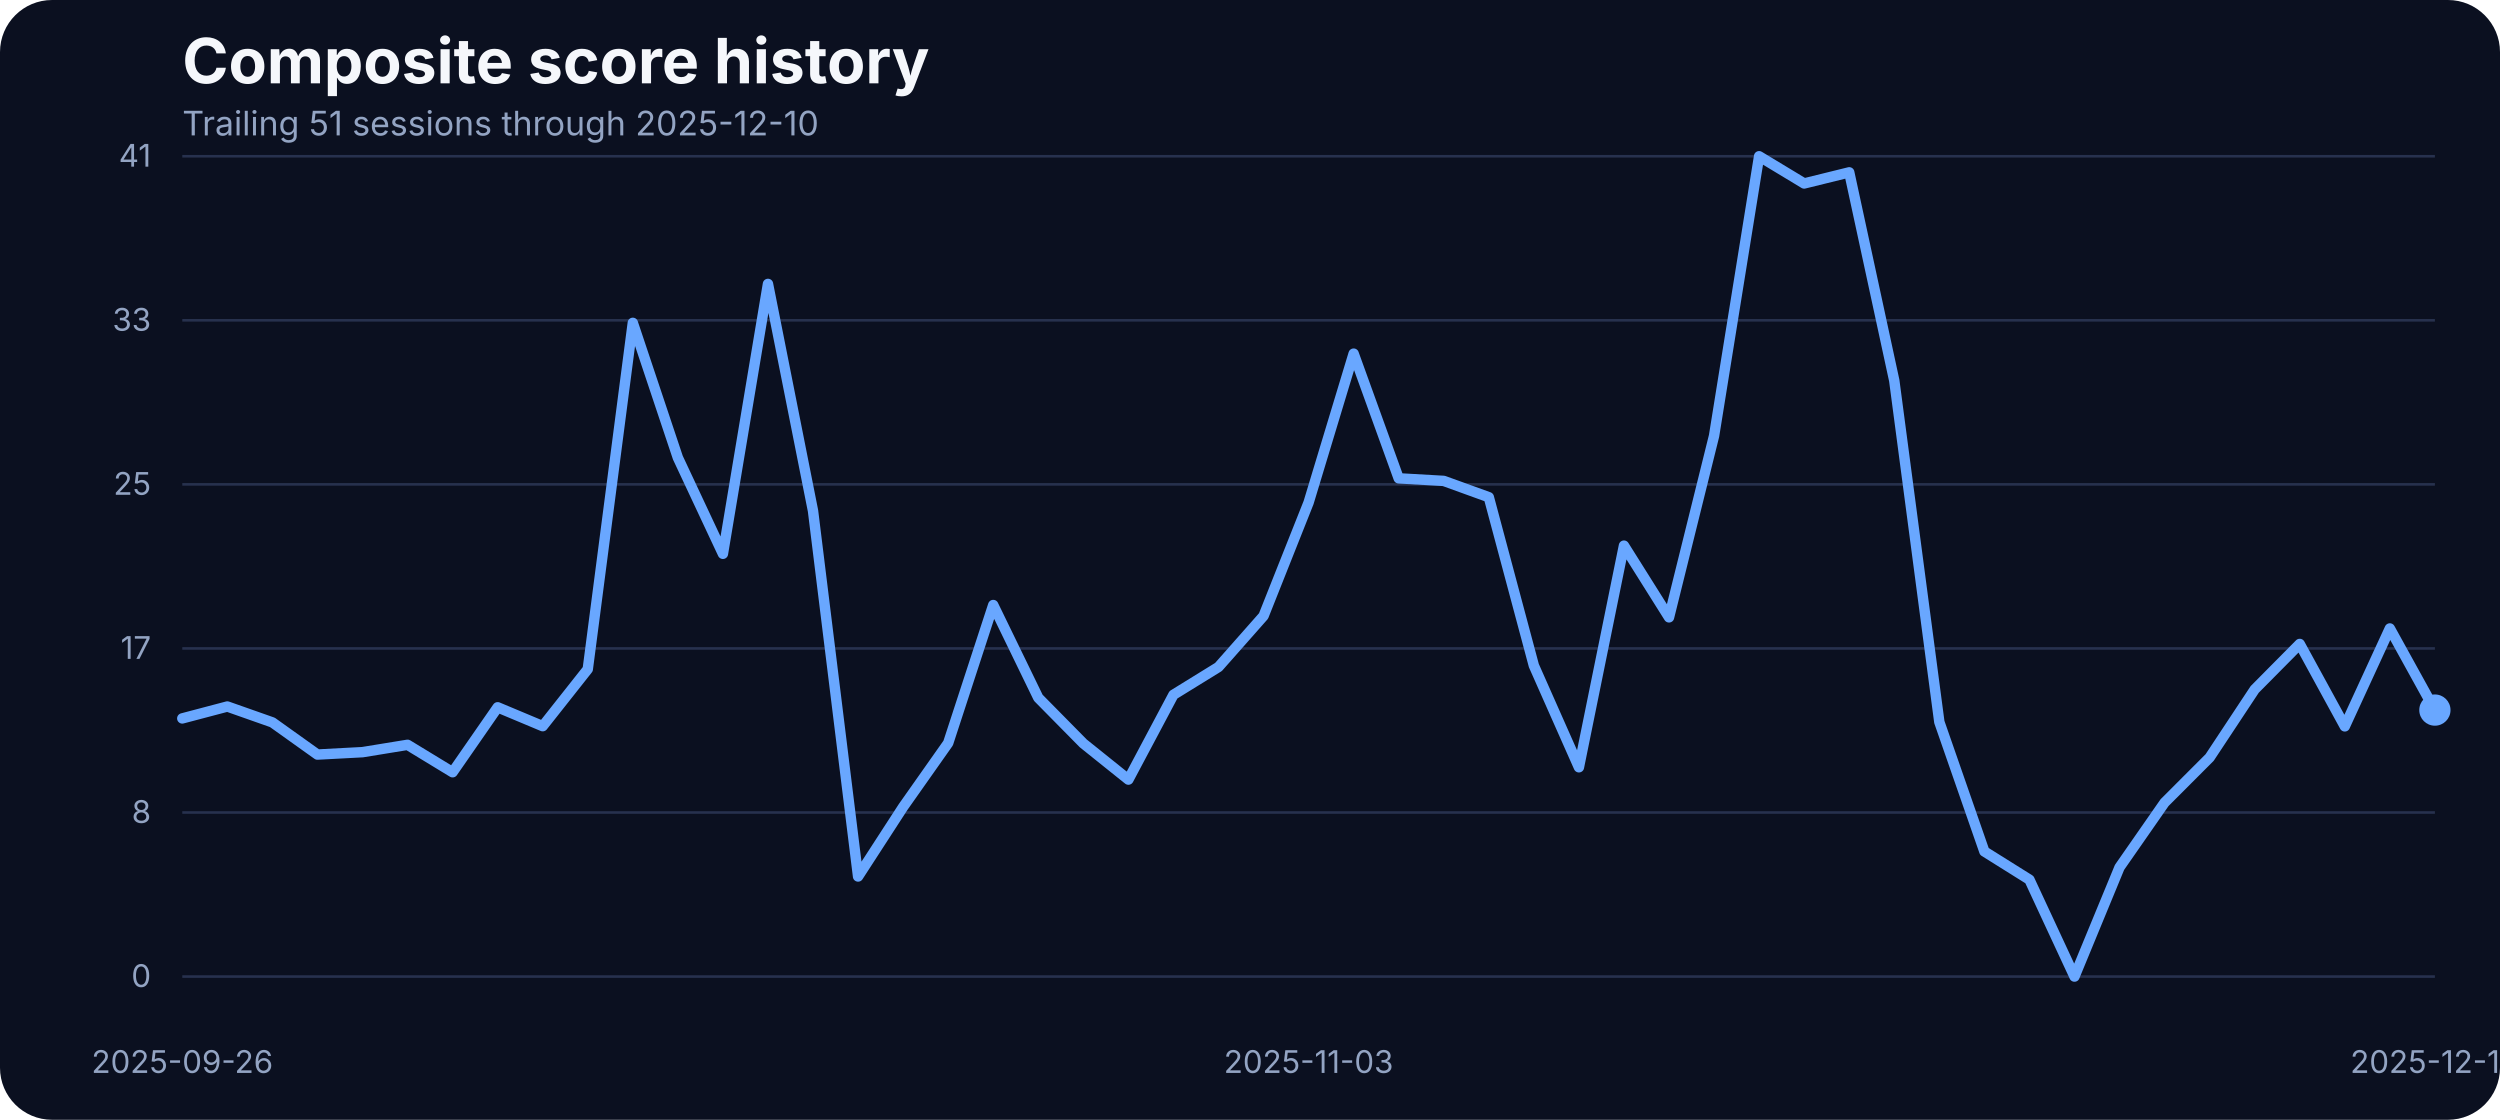
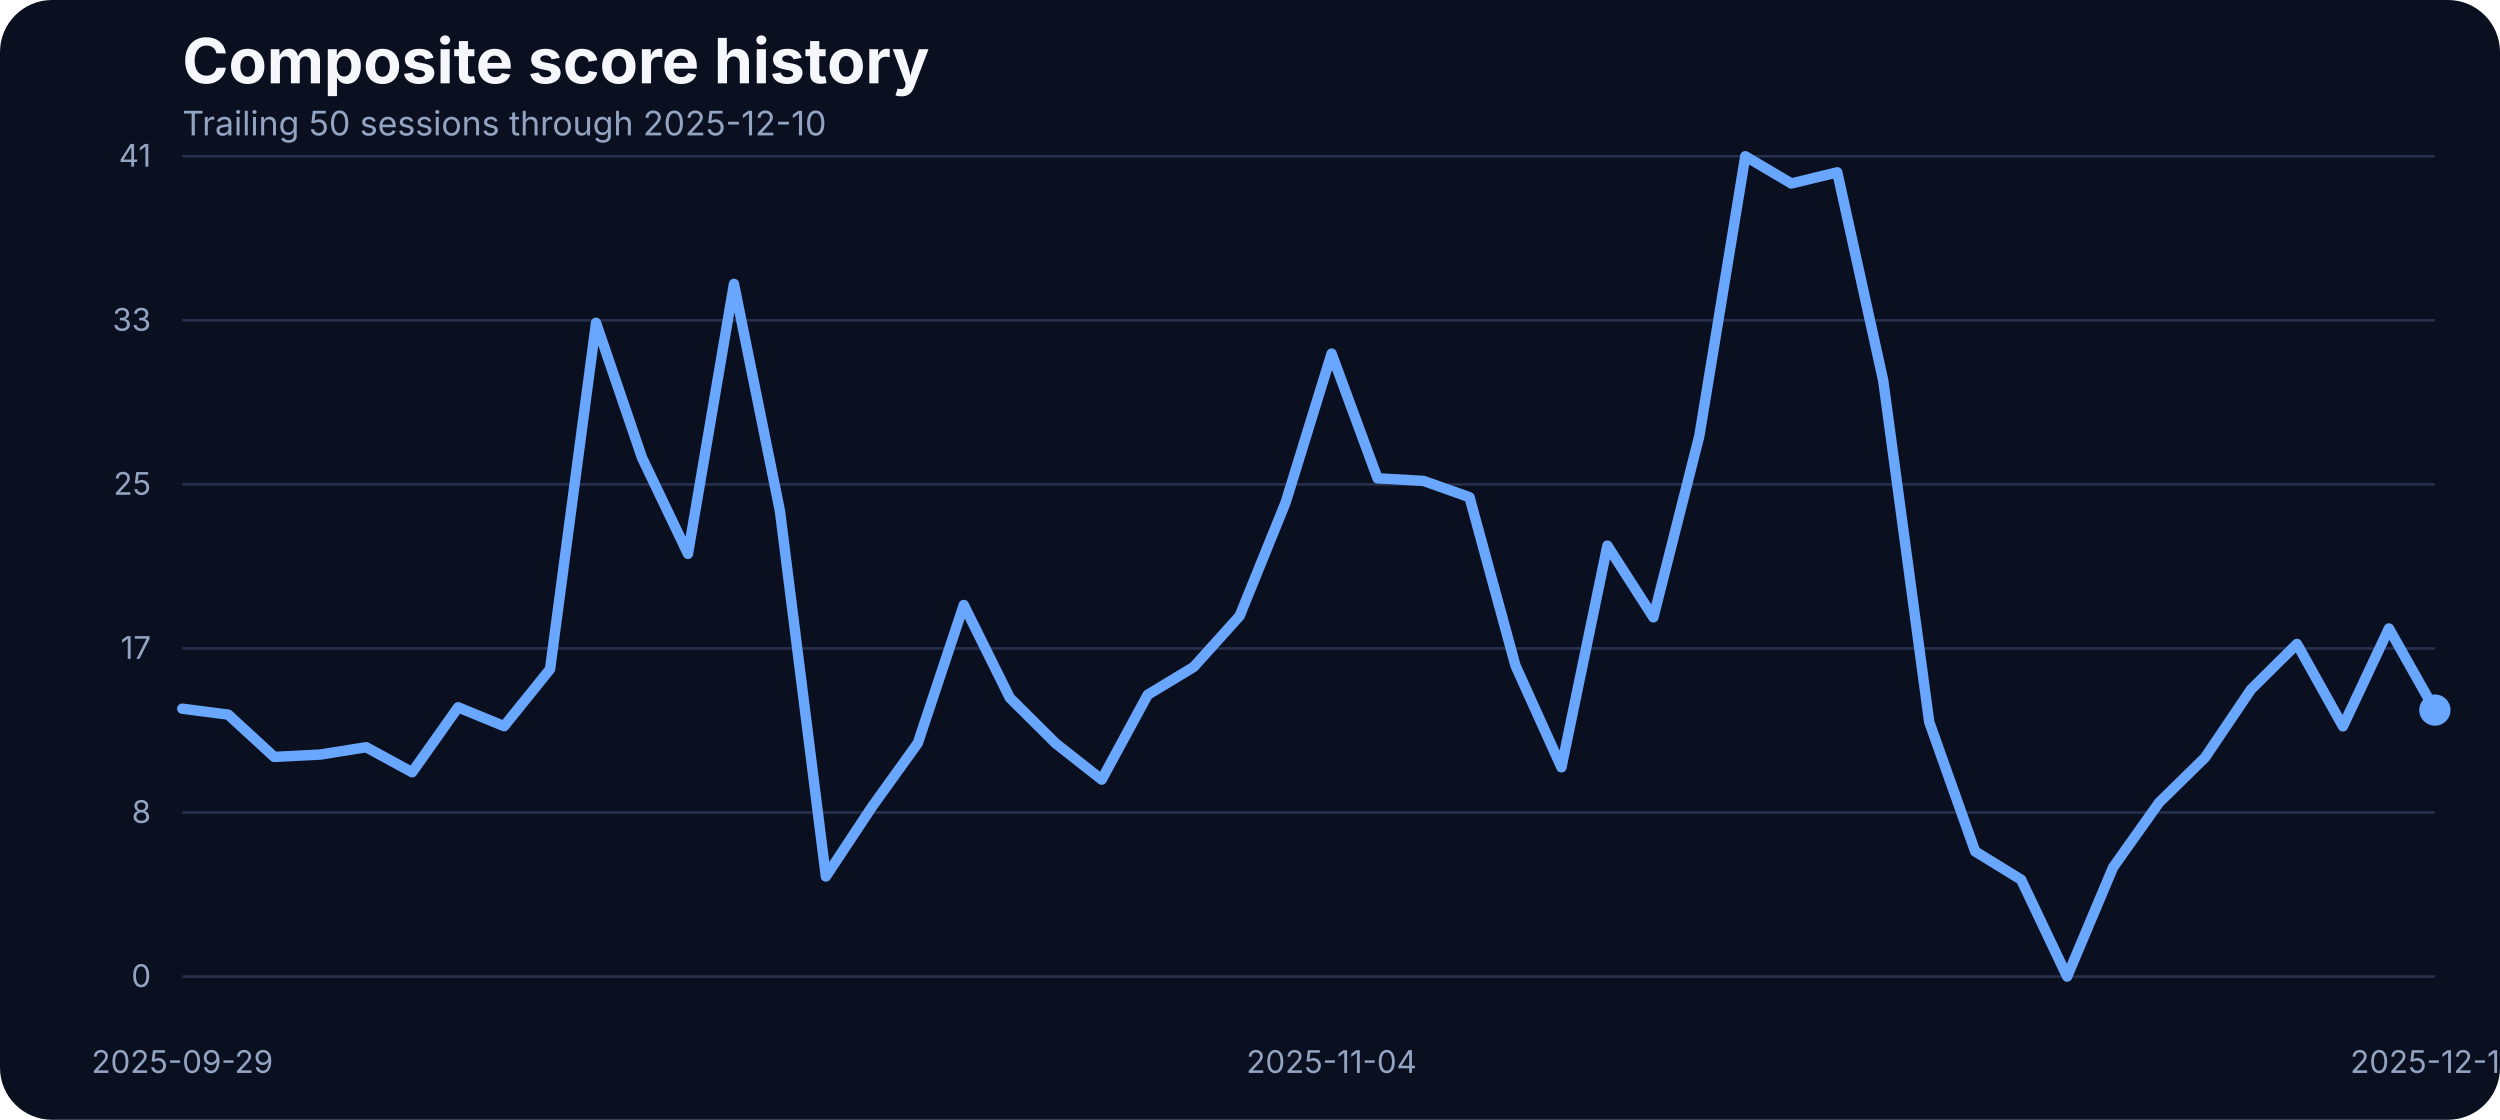
<svg xmlns="http://www.w3.org/2000/svg" width="960" height="430" viewBox="0 0 960 430" role="img" aria-label="Composite score history">
  <rect width="100%" height="100%" fill="#0b1020" rx="20" />
  <text x="70" y="32" fill="#f5f7fb" font-family="Inter, Arial, sans-serif" font-size="24" font-weight="700">Composite score history</text>
-   <text x="70" y="52" fill="#93a4c3" font-family="Inter, Arial, sans-serif" font-size="13">Trailing 51 sessions through 2025-12-10</text>
+   <text x="70" y="52" fill="#93a4c3" font-family="Inter, Arial, sans-serif" font-size="13">Trailing 50 sessions through 2025-12-10</text>
  <line x1="70" x2="935" y1="375.00" y2="375.00" stroke="#27314e" stroke-width="1" />
  <text x="58" y="379.00" text-anchor="end" fill="#93a4c3" font-family="Inter, Arial, sans-serif" font-size="12">0</text>
  <line x1="70" x2="935" y1="312.00" y2="312.00" stroke="#27314e" stroke-width="1" />
  <text x="58" y="316.00" text-anchor="end" fill="#93a4c3" font-family="Inter, Arial, sans-serif" font-size="12">8</text>
  <line x1="70" x2="935" y1="249.00" y2="249.00" stroke="#27314e" stroke-width="1" />
  <text x="58" y="253.00" text-anchor="end" fill="#93a4c3" font-family="Inter, Arial, sans-serif" font-size="12">17</text>
  <line x1="70" x2="935" y1="186.00" y2="186.00" stroke="#27314e" stroke-width="1" />
  <text x="58" y="190.00" text-anchor="end" fill="#93a4c3" font-family="Inter, Arial, sans-serif" font-size="12">25</text>
  <line x1="70" x2="935" y1="123.00" y2="123.00" stroke="#27314e" stroke-width="1" />
  <text x="58" y="127.00" text-anchor="end" fill="#93a4c3" font-family="Inter, Arial, sans-serif" font-size="12">33</text>
  <line x1="70" x2="935" y1="60.00" y2="60.00" stroke="#27314e" stroke-width="1" />
  <text x="58" y="64.00" text-anchor="end" fill="#93a4c3" font-family="Inter, Arial, sans-serif" font-size="12">41</text>
-   <text x="70.00" y="412" text-anchor="middle" fill="#93a4c3" font-family="Inter, Arial, sans-serif" font-size="12">2025-09-26</text>
-   <text x="502.50" y="412" text-anchor="middle" fill="#93a4c3" font-family="Inter, Arial, sans-serif" font-size="12">2025-11-03</text>
+   <text x="70.00" y="412" text-anchor="middle" fill="#93a4c3" font-family="Inter, Arial, sans-serif" font-size="12">2025-09-29</text>
+   <text x="511.33" y="412" text-anchor="middle" fill="#93a4c3" font-family="Inter, Arial, sans-serif" font-size="12">2025-11-04</text>
  <text x="935.00" y="412" text-anchor="middle" fill="#93a4c3" font-family="Inter, Arial, sans-serif" font-size="12">2025-12-10</text>
-   <path d="M 70.00 275.87 L 87.30 271.30 L 104.60 277.40 L 121.90 289.75 L 139.20 288.83 L 156.50 286.01 L 173.80 296.54 L 191.10 271.60 L 208.40 278.85 L 225.70 256.96 L 243.00 123.98 L 260.30 175.75 L 277.60 212.66 L 294.90 109.03 L 312.20 196.19 L 329.50 336.57 L 346.80 309.88 L 364.10 285.33 L 381.40 232.33 L 398.70 267.94 L 416.00 285.48 L 433.30 299.36 L 450.60 266.80 L 467.90 256.12 L 485.20 236.53 L 502.50 192.98 L 519.80 135.80 L 537.10 183.68 L 554.40 184.67 L 571.70 190.93 L 589.00 255.59 L 606.30 294.63 L 623.60 209.53 L 640.90 237.06 L 658.20 167.36 L 675.50 60.00 L 692.80 70.45 L 710.10 66.18 L 727.40 146.17 L 744.70 277.24 L 762.00 326.96 L 779.30 337.79 L 796.60 375.00 L 813.90 333.06 L 831.20 308.20 L 848.50 290.89 L 865.80 264.74 L 883.10 247.28 L 900.40 278.92 L 917.70 241.33 L 935.00 272.67" fill="none" stroke="#69a7ff" stroke-width="4" stroke-linecap="round" stroke-linejoin="round" />
+   <path d="M 70.00 272.14 L 87.65 274.42 L 105.31 290.66 L 122.96 289.75 L 140.61 286.93 L 158.27 296.54 L 175.92 271.60 L 193.57 278.85 L 211.22 256.96 L 228.88 123.98 L 246.53 175.75 L 264.18 212.66 L 281.84 109.03 L 299.49 196.19 L 317.14 336.57 L 334.80 309.88 L 352.45 285.33 L 370.10 232.33 L 387.76 267.94 L 405.41 285.48 L 423.06 299.36 L 440.71 266.80 L 458.37 256.12 L 476.02 236.53 L 493.67 192.98 L 511.33 135.80 L 528.98 183.68 L 546.63 184.67 L 564.29 190.93 L 581.94 255.59 L 599.59 294.63 L 617.24 209.53 L 634.90 237.06 L 652.55 167.36 L 670.20 60.00 L 687.86 70.45 L 705.51 66.18 L 723.16 146.17 L 740.82 277.24 L 758.47 326.96 L 776.12 337.79 L 793.78 375.00 L 811.43 333.06 L 829.08 308.20 L 846.73 290.89 L 864.39 264.74 L 882.04 247.28 L 899.69 278.92 L 917.35 241.33 L 935.00 272.67" fill="none" stroke="#69a7ff" stroke-width="4" stroke-linecap="round" stroke-linejoin="round" />
  <circle cx="935.00" cy="272.67" r="6" fill="#69a7ff" />
</svg>
